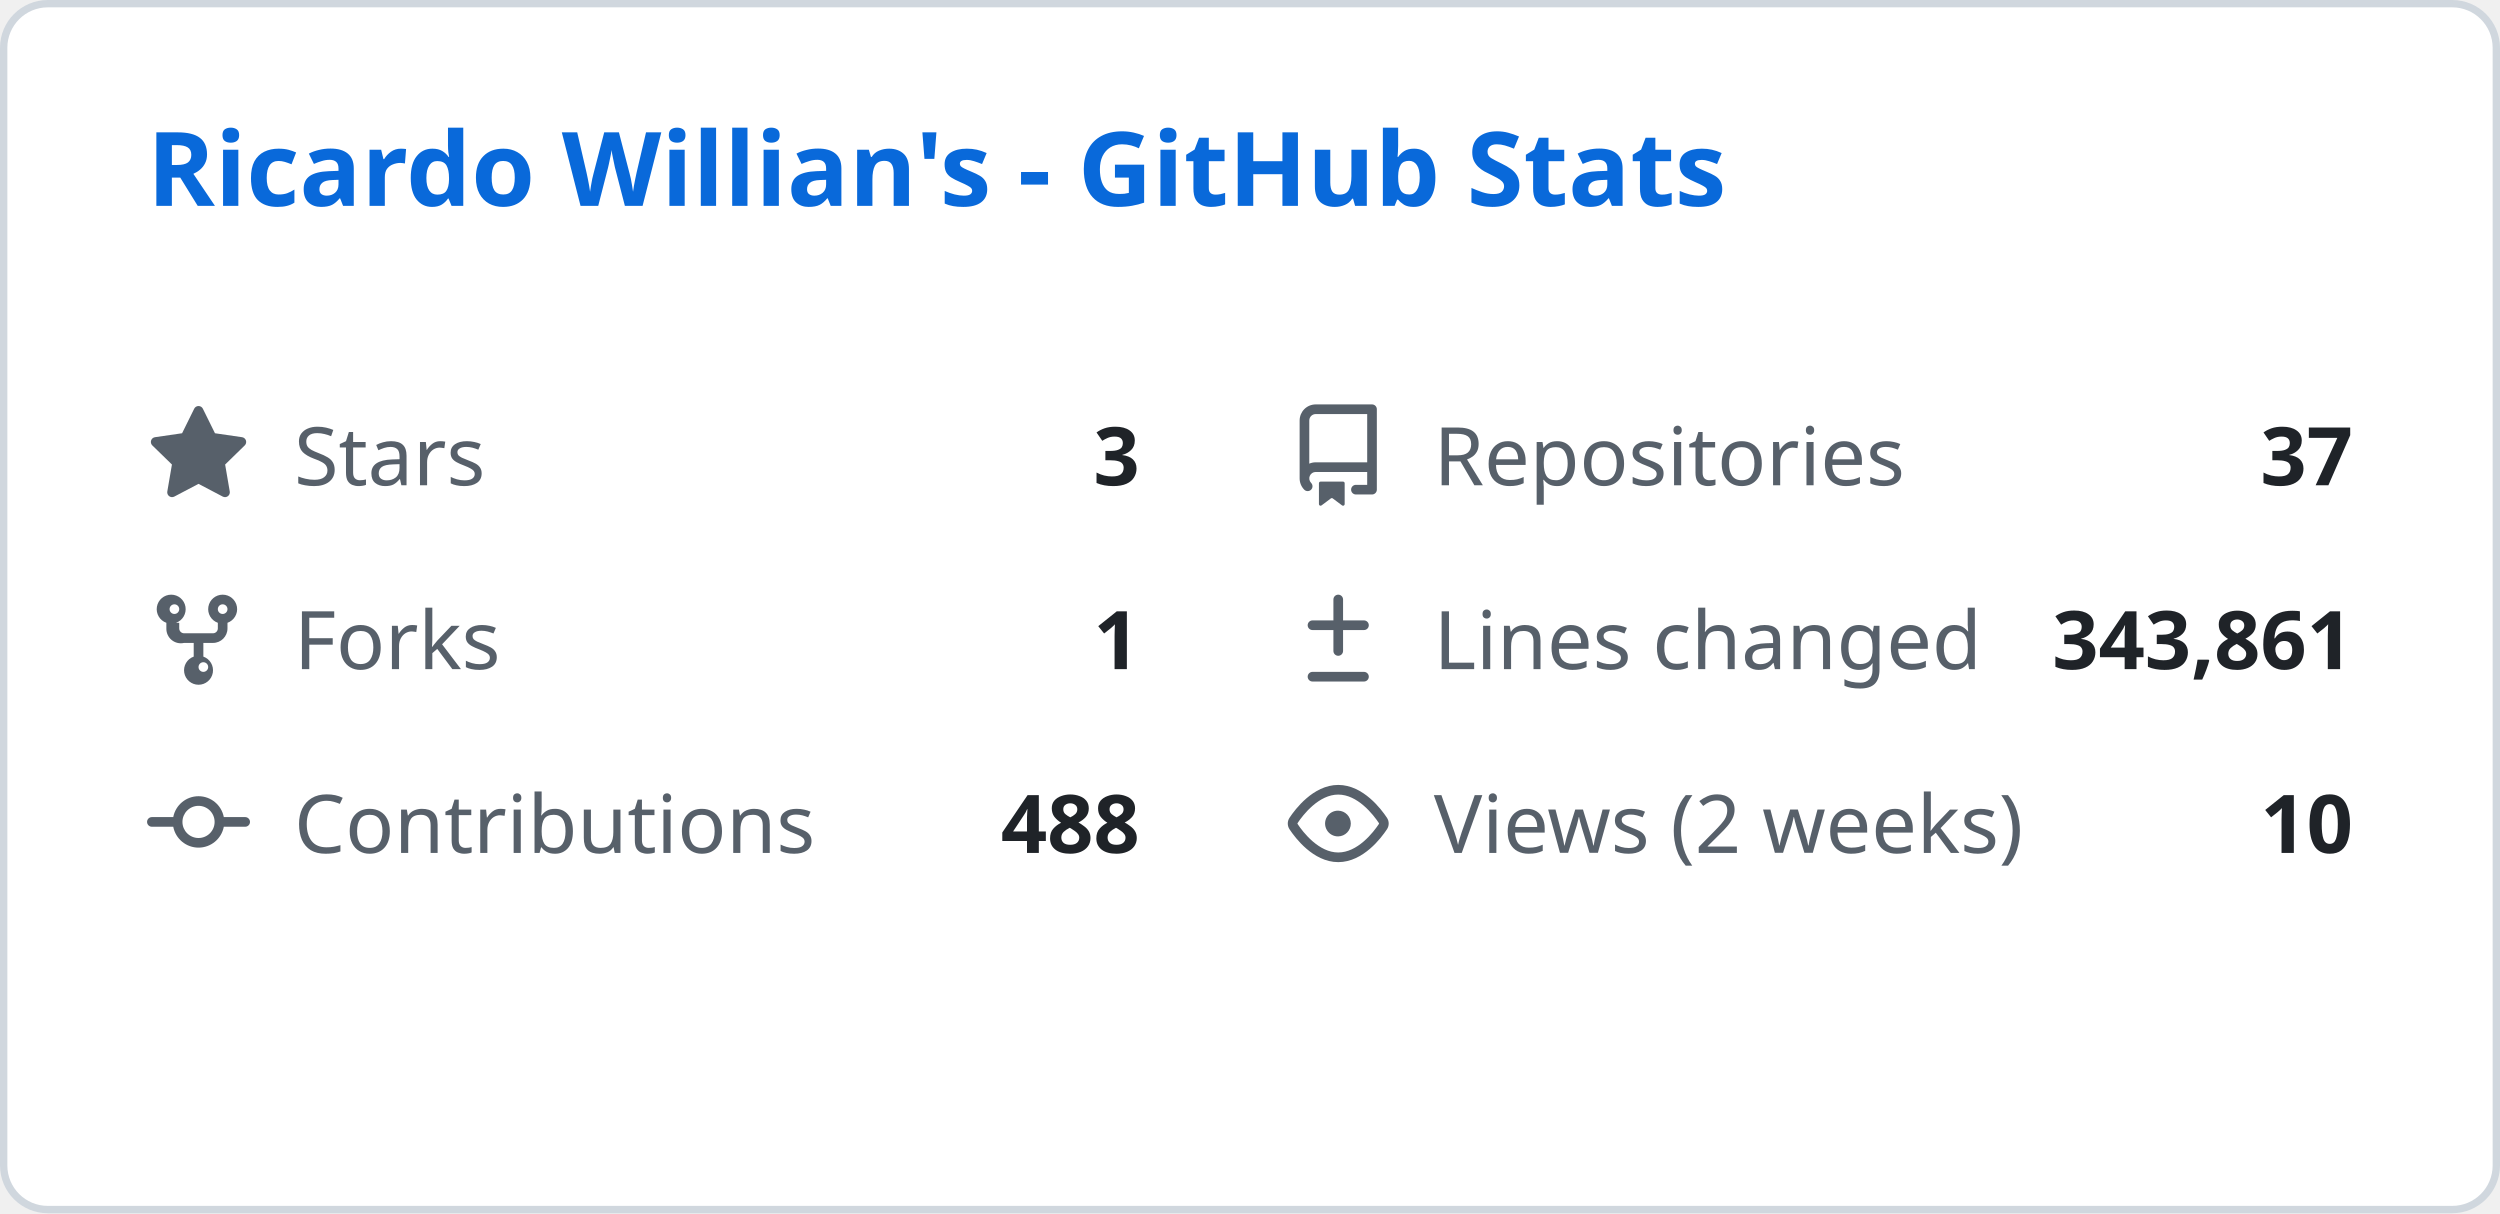
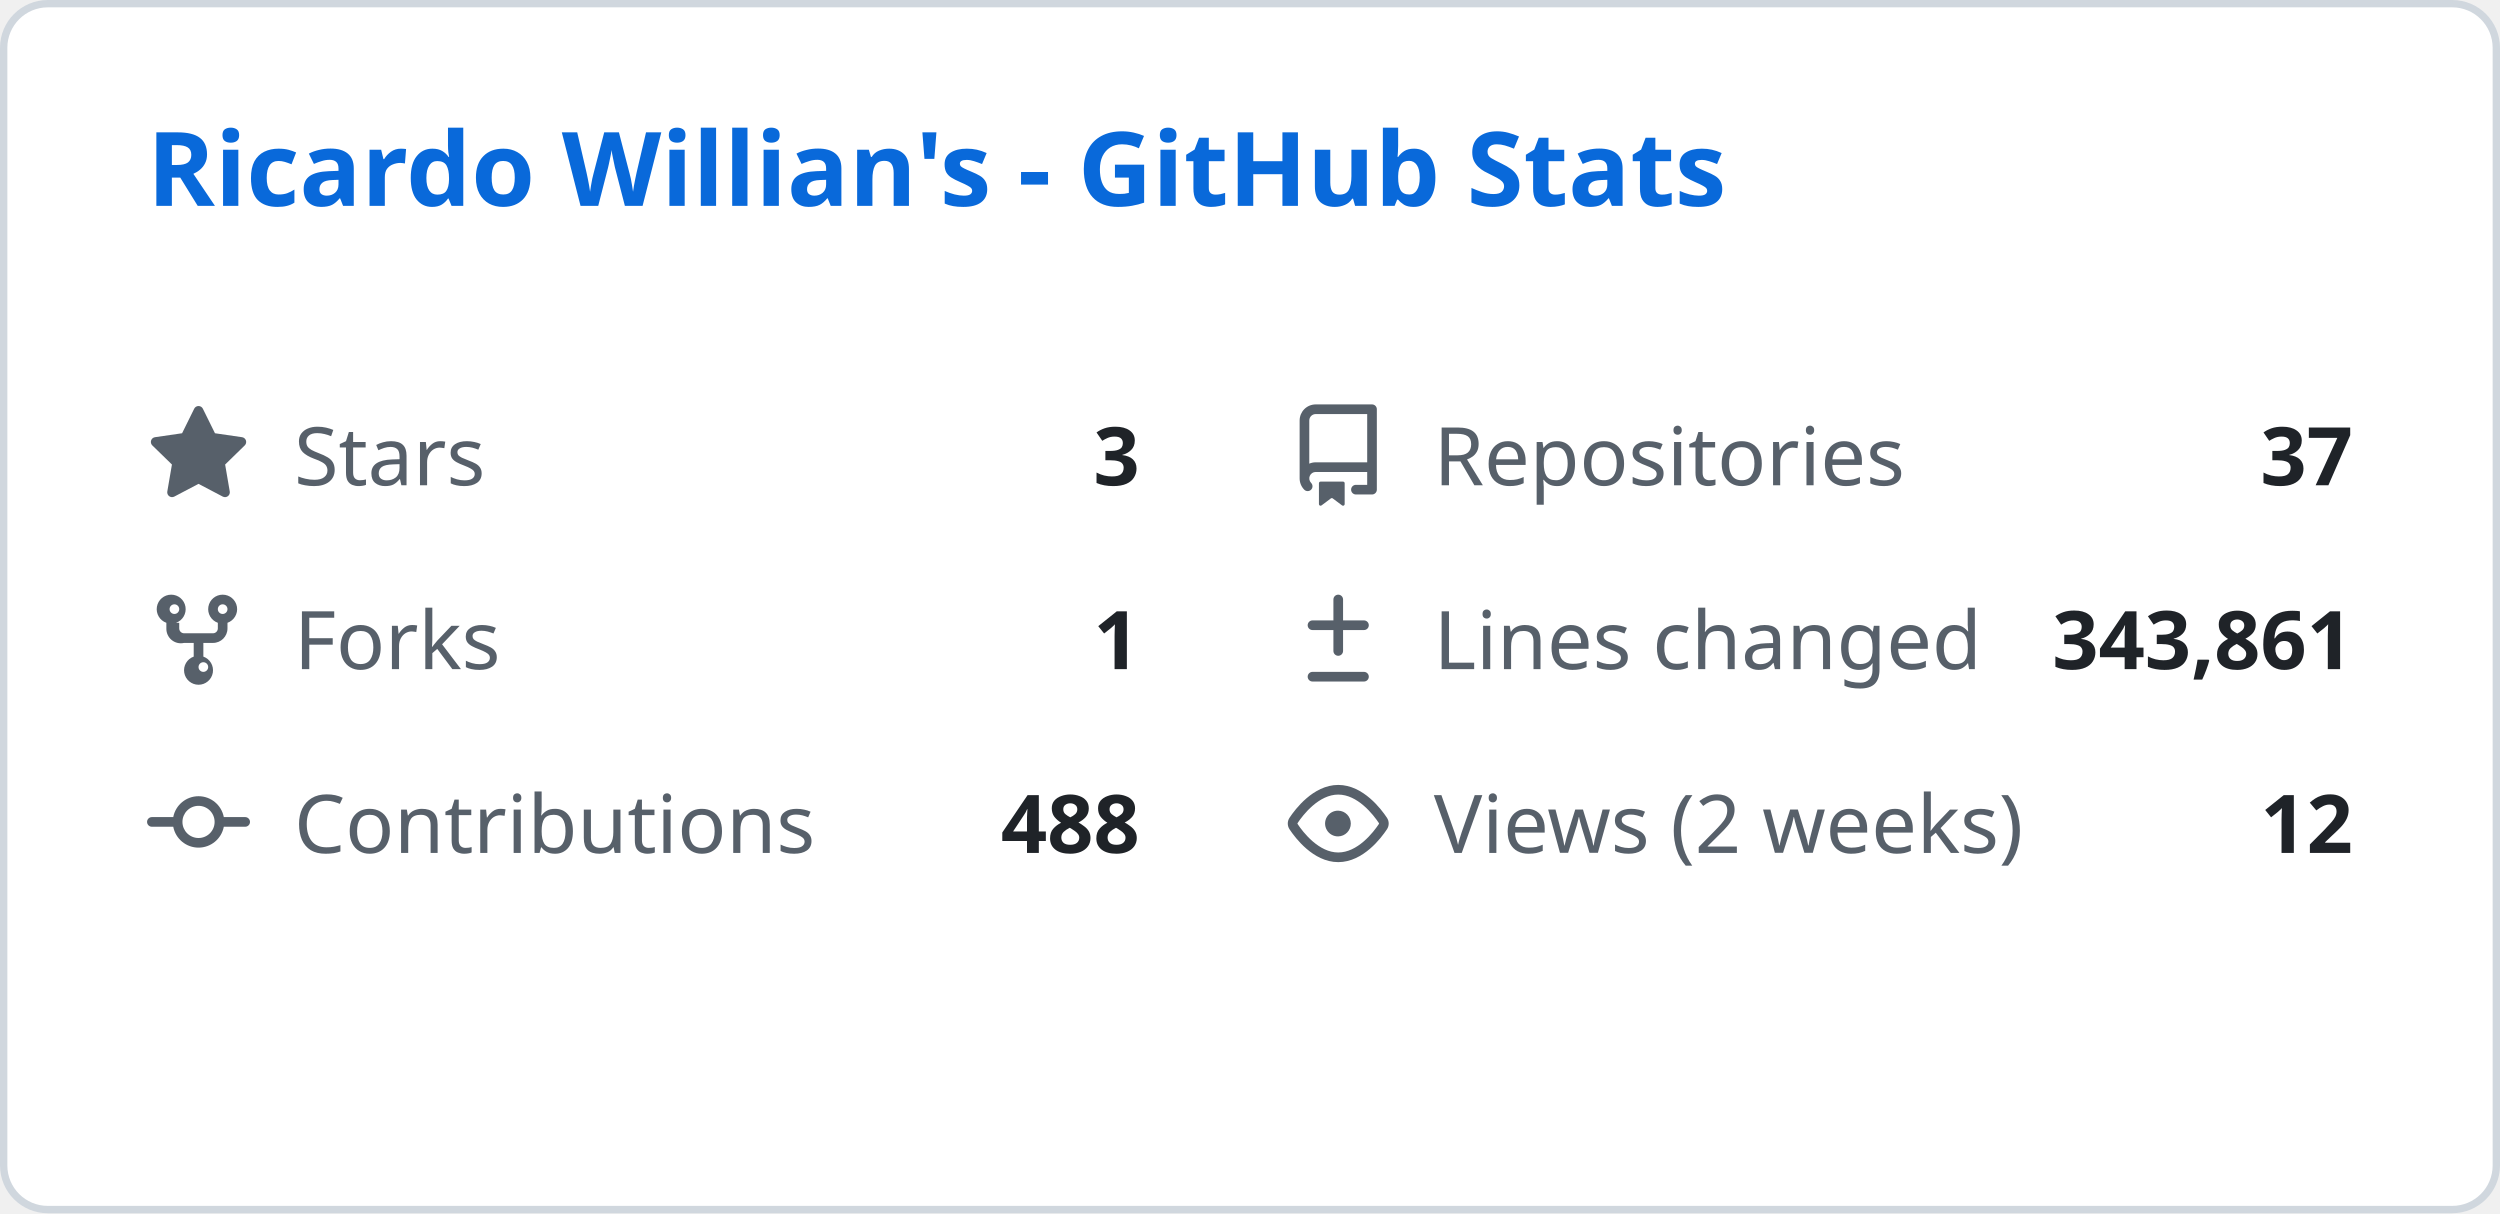
<svg xmlns="http://www.w3.org/2000/svg" width="340" height="165" viewBox="0 0 340 165" fill="none">
  <style>
    .header { font: 600 14px 'Segoe UI', Ubuntu, Sans-Serif; fill: #0969da; }
    .stat-label { font: 400 11px 'Segoe UI', Ubuntu, Sans-Serif; fill: #57606a; }
    .stat-value { font: 600 11px 'Segoe UI', Ubuntu, Sans-Serif; fill: #1f2328; }
    .icon { fill: #57606a; }
  </style>
  <rect class="bg" x="0.5" y="0.5" rx="6" width="339" height="164" fill="#ffffff" stroke="#d0d7de" />
  <g transform="translate(20, 28)">
    <text class="header">Ricardo Willian's - GitHub Stats</text>
  </g>
  <g transform="translate(20, 55)">
    <svg class="icon" viewBox="0 0 16 16" width="14" height="14">
      <path d="M8 .25a.75.75 0 01.673.418l1.882 3.815 4.21.612a.75.75 0 01.416 1.279l-3.046 2.97.719 4.192a.75.75 0 01-1.088.791L8 12.347l-3.766 1.98a.75.75 0 01-1.088-.79l.72-4.194L.818 6.374a.75.75 0 01.416-1.28l4.21-.611L7.327.668A.75.75 0 018 .25z" />
    </svg>
    <text class="stat-label" x="20" y="11">Stars</text>
    <text class="stat-value" x="135" y="11" text-anchor="end">3</text>
  </g>
  <g transform="translate(175, 55)">
    <svg class="icon" viewBox="0 0 16 16" width="14" height="14">
      <path d="M2 2.5A2.5 2.5 0 014.5 0h8.75a.75.75 0 01.75.75v12.5a.75.75 0 01-.75.75h-2.5a.75.75 0 110-1.5h1.75v-2h-8a1 1 0 00-.714 1.7.75.75 0 01-1.072 1.05A2.495 2.495 0 012 11.5v-9zm10.5-1H4.5a1 1 0 00-1 1v6.708A2.486 2.486 0 014.5 9h8V1.5zM5 12.25v3.25a.25.25 0 00.4.2l1.45-1.087a.25.25 0 01.3 0L8.6 15.7a.25.25 0 00.4-.2v-3.25a.25.25 0 00-.25-.25h-3.5a.25.25 0 00-.25.25z" />
    </svg>
    <text class="stat-label" x="20" y="11">Repositories</text>
    <text class="stat-value" x="145" y="11" text-anchor="end">37</text>
  </g>
  <g transform="translate(20, 80)">
    <svg class="icon" viewBox="0 0 16 16" width="14" height="14">
      <path d="M5 5.372v.878c0 .414.336.75.75.75h4.5a.75.75 0 00.75-.75v-.878a2.25 2.25 0 111.5 0v.878a2.25 2.25 0 01-2.25 2.25h-1.5v2.128a2.251 2.251 0 11-1.5 0V8.5h-1.5A2.25 2.25 0 013 6.25v-.878a2.25 2.25 0 111.5 0zM5 3.25a.75.75 0 10-1.5 0 .75.75 0 001.5 0zm6.75.75a.75.75 0 10-.75-.75.75.75 0 00.75.75zM8 12.25a.75.75 0 101.5 0 .75.75 0 00-1.5 0z" />
    </svg>
    <text class="stat-label" x="20" y="11">Forks</text>
    <text class="stat-value" x="135" y="11" text-anchor="end">1</text>
  </g>
  <g transform="translate(175, 80)">
    <svg class="icon" viewBox="0 0 16 16" width="14" height="14">
      <path d="M8.75 1.75a.75.75 0 00-1.5 0V5H4a.75.75 0 000 1.5h3.25v3.25a.75.75 0 001.5 0V6.5H12a.75.75 0 000-1.5H8.75V1.75zM4 13a.75.75 0 000 1.5h8a.75.75 0 000-1.5H4z" />
    </svg>
    <text class="stat-label" x="20" y="11">Lines changed</text>
    <text class="stat-value" x="145" y="11" text-anchor="end">343,861</text>
  </g>
  <g transform="translate(20, 105)">
    <svg class="icon" viewBox="0 0 16 16" width="14" height="14">
      <path d="M11.93 8.5a4.002 4.002 0 01-7.86 0H.75a.75.75 0 010-1.5h3.32a4.002 4.002 0 017.86 0h3.32a.75.75 0 010 1.5h-3.32zm-1.43-.75a2.5 2.5 0 10-5 0 2.5 2.5 0 005 0z" />
    </svg>
    <text class="stat-label" x="20" y="11">Contributions</text>
    <text class="stat-value" x="135" y="11" text-anchor="end">488</text>
  </g>
  <g transform="translate(175, 105)">
    <svg class="icon" viewBox="0 0 16 16" width="14" height="14">
      <path d="M8 2c1.981 0 3.671.992 4.933 2.078 1.27 1.091 2.187 2.345 2.637 3.023a1.62 1.62 0 010 1.798c-.45.678-1.367 1.932-2.637 3.023C11.67 13.008 9.981 14 8 14c-1.981 0-3.671-.992-4.933-2.078C1.797 10.83.88 9.576.43 8.898a1.62 1.62 0 010-1.798c.45-.677 1.367-1.931 2.637-3.022C4.33 2.992 6.019 2 8 2zM1.679 7.932a.12.12 0 000 .136c.411.622 1.241 1.75 2.366 2.717C5.176 11.758 6.527 12.5 8 12.5c1.473 0 2.825-.742 3.955-1.715 1.124-.967 1.954-2.096 2.366-2.717a.12.12 0 000-.136c-.412-.621-1.242-1.75-2.366-2.717C10.824 4.242 9.473 3.5 8 3.5c-1.473 0-2.824.742-3.955 1.715-1.124.967-1.954 2.096-2.366 2.717zM8 10a2 2 0 11-.001-3.999A2 2 0 018 10z" />
    </svg>
    <text class="stat-label" x="20" y="11">Views (2 weeks)</text>
-     <text class="stat-value" x="145" y="11" text-anchor="end">10</text>
+     <text class="stat-value" x="145" y="11" text-anchor="end">12</text>
  </g>
</svg>
